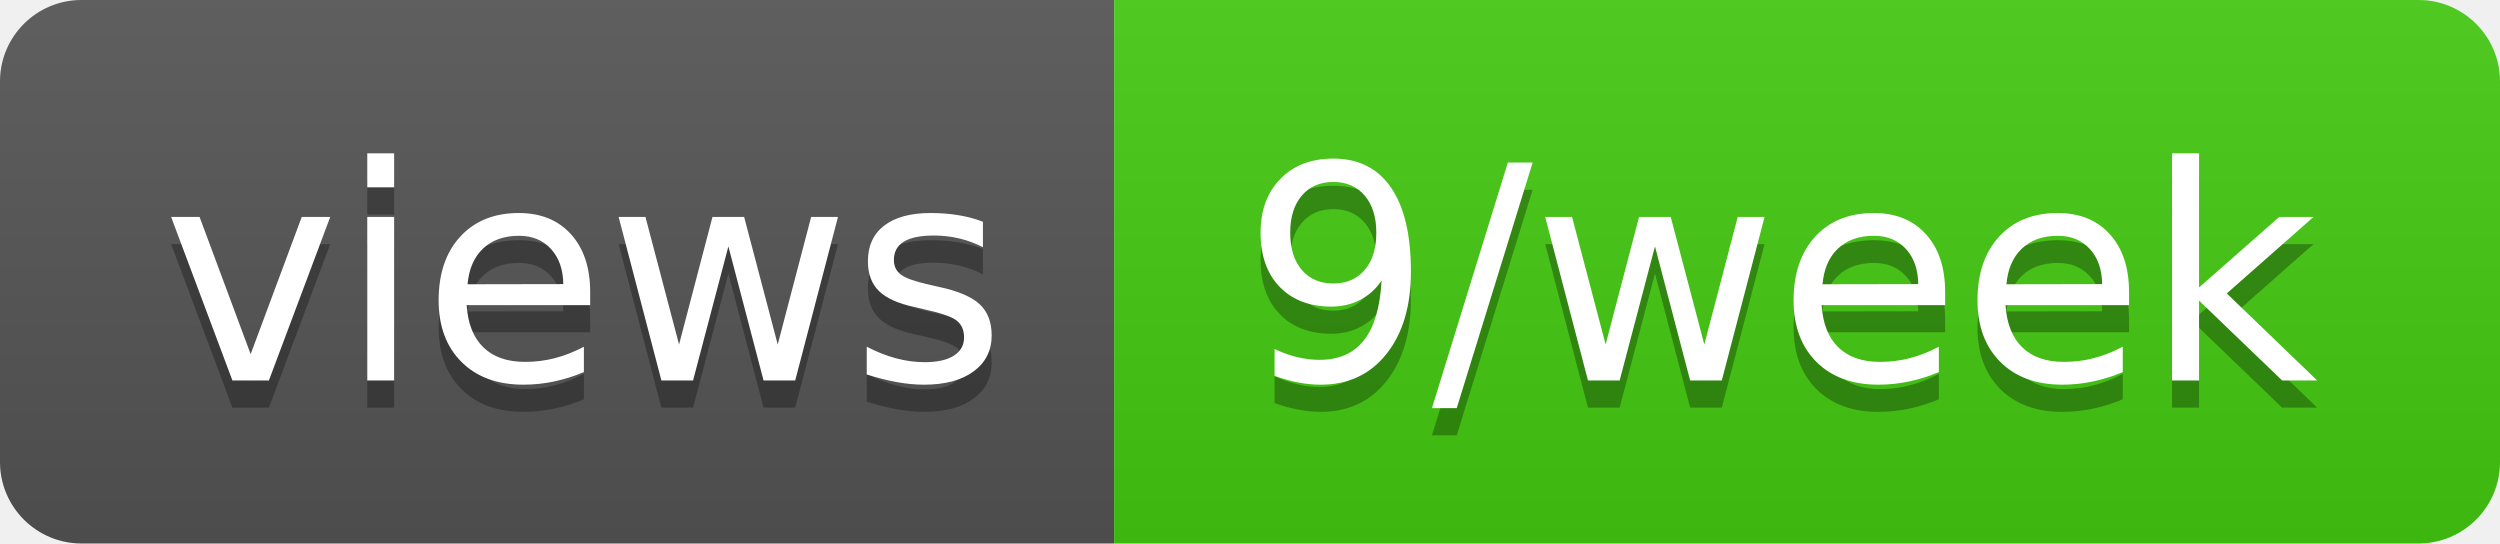
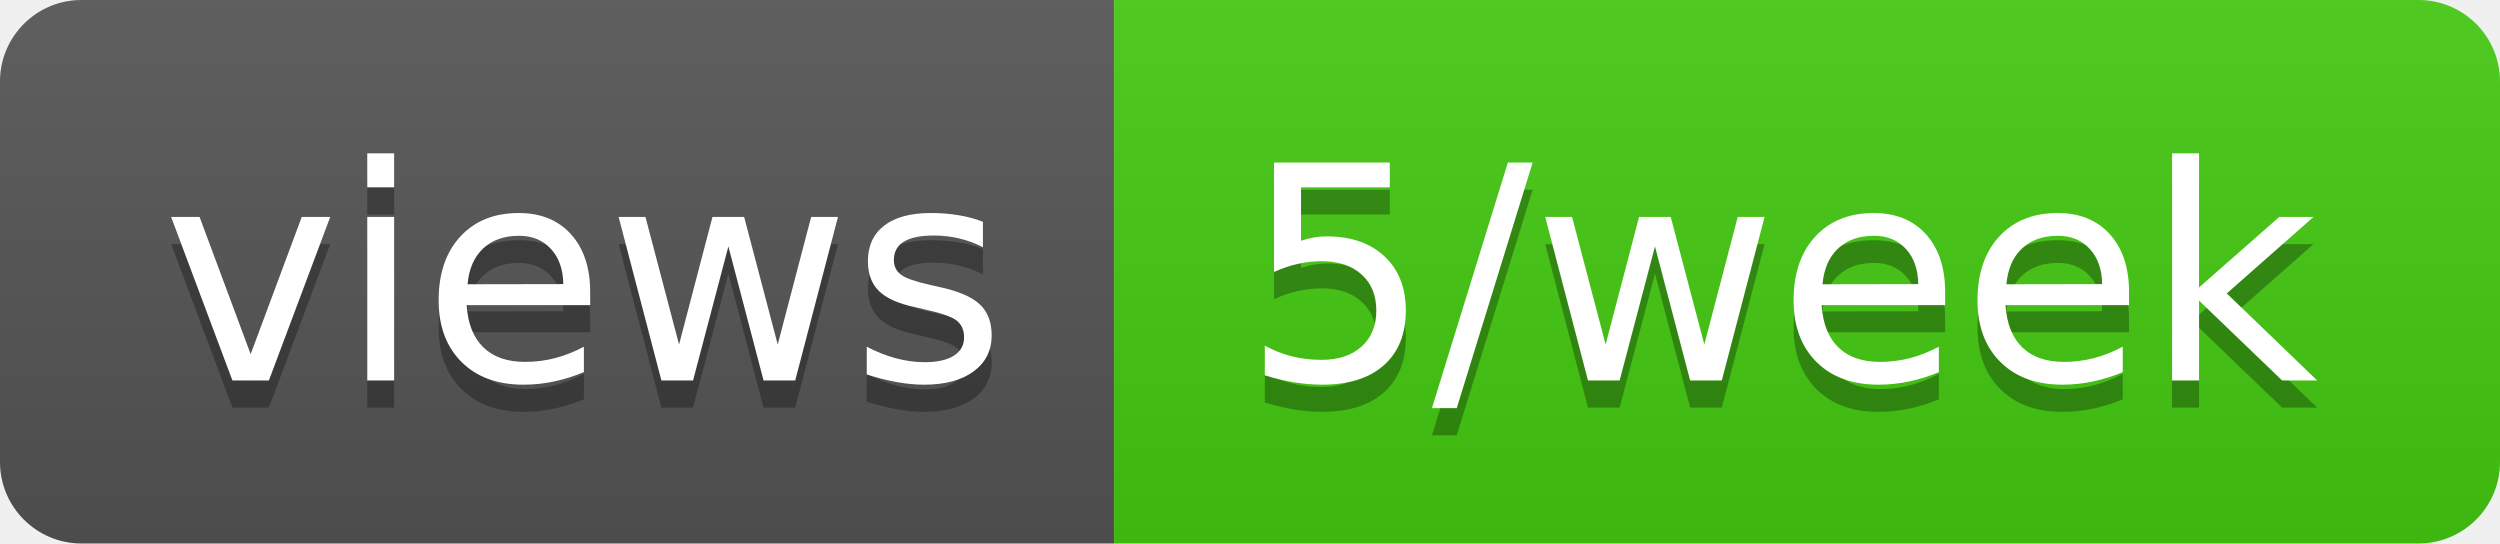
- <svg xmlns="http://www.w3.org/2000/svg" width="92" height="20" role="img" aria-label="views: 9/week">
+ <svg xmlns="http://www.w3.org/2000/svg" width="92" height="20" role="img" aria-label="views: 5/week">
  <linearGradient id="s" x2="0" y2="100%">
    <stop offset="0" stop-color="#bbb" stop-opacity=".1" />
    <stop offset="1" stop-opacity=".1" />
  </linearGradient>
  <clipPath id="r">
    <rect width="92" height="20" rx="3" fill="#fff" />
  </clipPath>
  <g clip-path="url(#r)">
    <rect width="41" height="20" fill="#555" />
    <rect x="41" width="51" height="20" fill="#4c1" />
    <rect width="92" height="20" fill="url(#s)" />
  </g>
  <g fill="#fff" text-anchor="middle" font-family="Verdana,Geneva,DejaVu Sans,sans-serif" text-rendering="geometricPrecision" font-size="110">
    <text aria-hidden="true" x="215" y="150" fill="#010101" fill-opacity=".3" transform="scale(.1)" textLength="310">views</text>
    <text x="215" y="140" transform="scale(.1)" fill="#fff" textLength="310">views</text>
-     <text aria-hidden="true" x="655" y="150" fill="#010101" fill-opacity=".3" transform="scale(.1)" textLength="410">9/week</text>
-     <text x="655" y="140" transform="scale(.1)" fill="#fff" textLength="410">9/week</text>
+     <text aria-hidden="true" x="655" y="150" fill="#010101" fill-opacity=".3" transform="scale(.1)" textLength="410">5/week</text>
+     <text x="655" y="140" transform="scale(.1)" fill="#fff" textLength="410">5/week</text>
  </g>
</svg>
